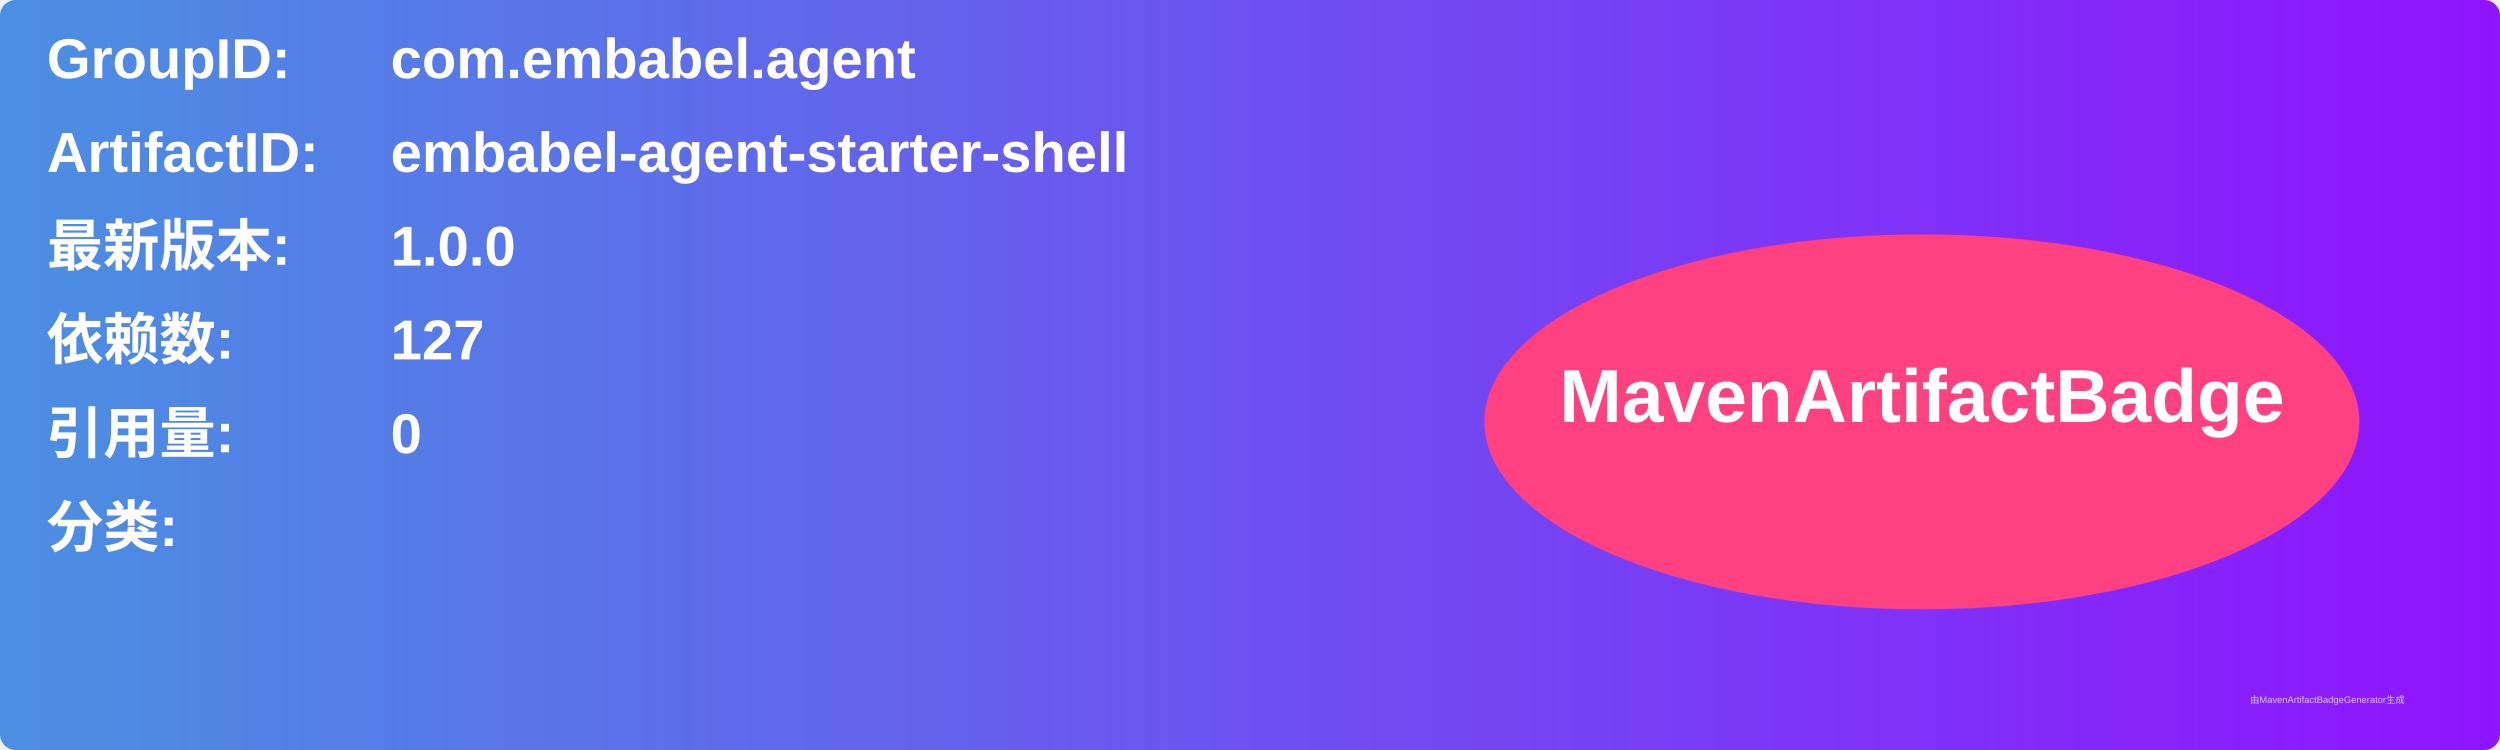
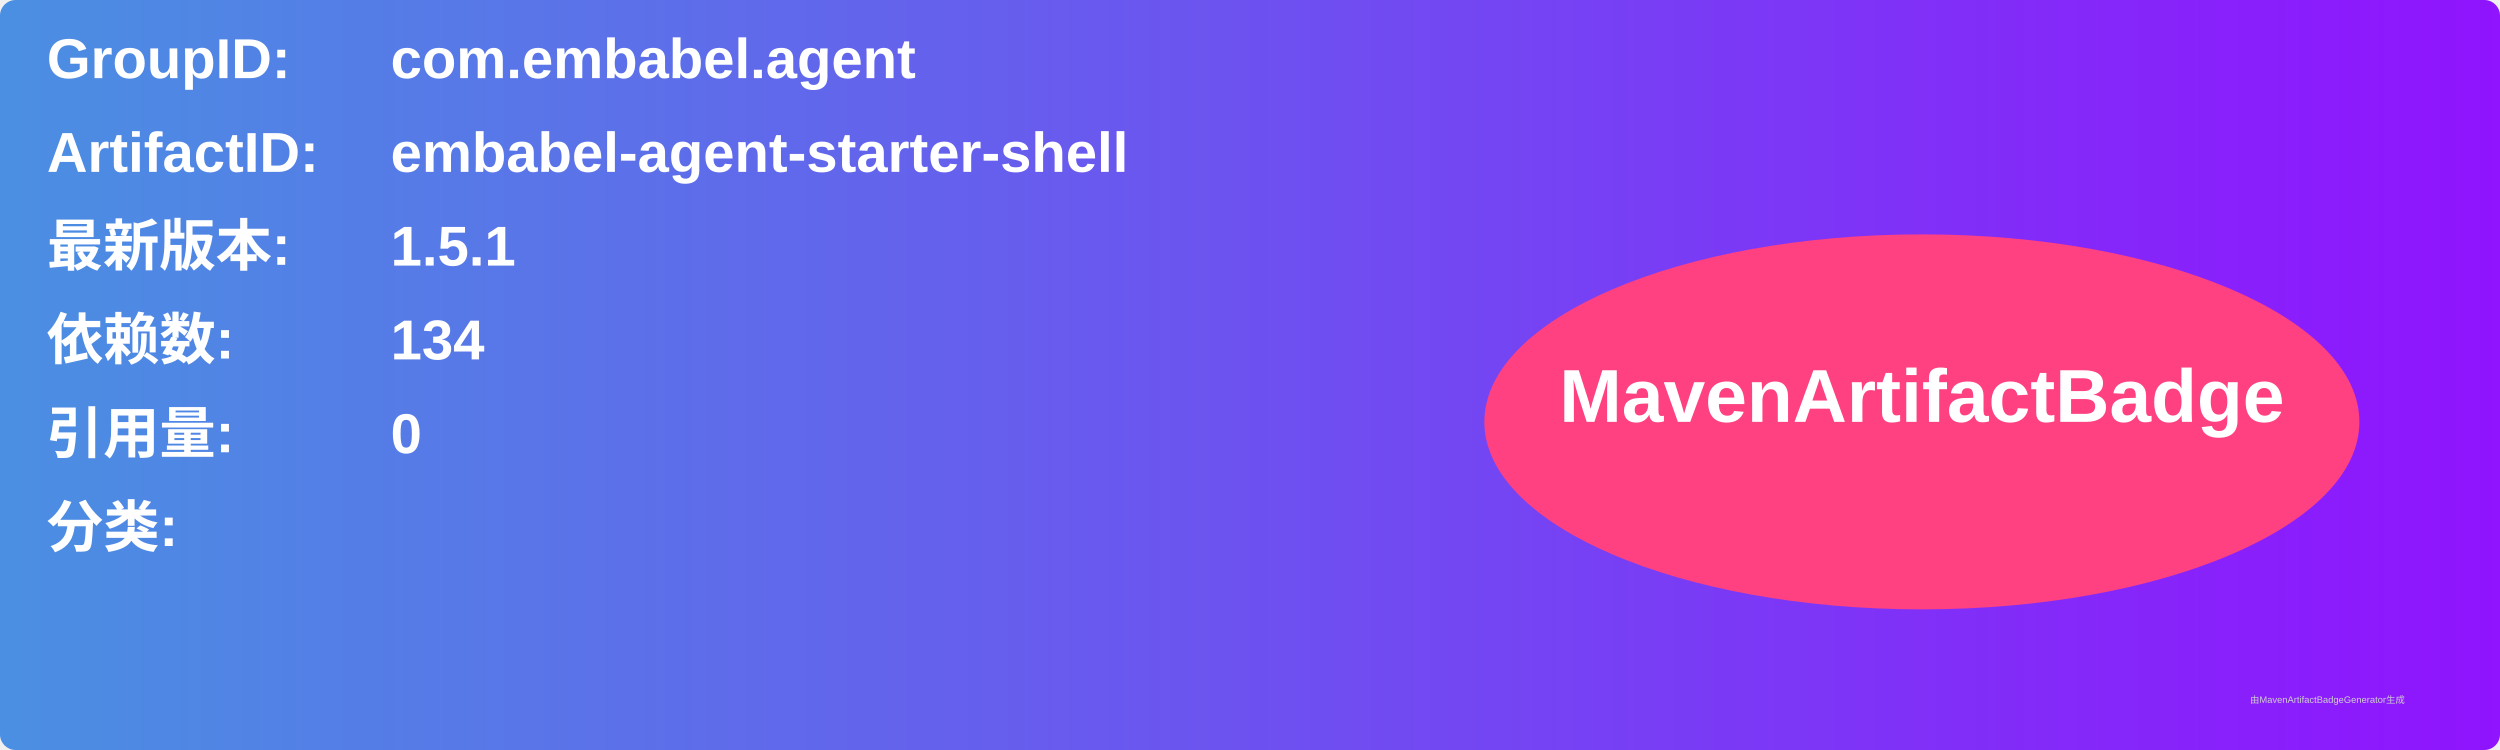
<svg xmlns="http://www.w3.org/2000/svg" width="800" height="240" viewBox="0 0 800 240">
  <linearGradient id="grad" x1="0%" y1="0%" x2="100%" y2="0%">
    <stop offset="0%" stop-color="#4a90e2" />
    <stop offset="100%" stop-color="#9013fe" />
  </linearGradient>
  <rect width="100%" height="100%" rx="5" ry="5" fill="url(#grad)" />
  <g transform="translate(15, 15)">
    <text x="0" y="10" font-family="Arial" font-size="18" fill="white" font-weight="bold" width="260">GroupID:</text>
    <text x="110" y="10" font-family="Arial" font-size="18" fill="white" font-weight="bold" width="460">com.embabel.agent</text>
    <text x="0" y="40" font-family="Arial" font-size="18" fill="white" font-weight="bold" width="260">ArtifactID:</text>
    <text x="110" y="40" font-family="Arial" font-size="18" fill="white" font-weight="bold" width="460">embabel-agent-starter-shell</text>
    <text x="0" y="70" font-family="Arial" font-size="18" fill="white" font-weight="bold">最新版本:</text>
    <text x="110" y="70" font-family="Arial" font-size="18" fill="white" font-weight="bold">
-       <tspan font-weight="bold">1.0.0</tspan>
+       <tspan font-weight="bold">1.5.1</tspan>
    </text>
    <text x="0" y="100" font-family="Arial" font-size="18" fill="white" font-weight="bold">依赖数: </text>
    <text x="110" y="100" font-family="Arial" font-size="18" fill="white">
-       <tspan font-weight="bold">127</tspan>
+       <tspan font-weight="bold">134</tspan>
    </text>
    <text x="0" y="130" font-family="Arial" font-size="18" fill="white" font-weight="bold">引用量: </text>
    <text x="110" y="130" font-family="Arial" font-size="18" fill="white">
      <tspan font-weight="bold">0</tspan>
    </text>
    <text x="0" y="160" font-family="Arial" font-size="18" fill="white" font-weight="bold">分类:</text>
    <text x="10" y="190" font-family="Arial" font-size="10" fill="white">
      <tspan font-weight="bold" />
    </text>
    <ellipse cx="600" cy="120" rx="140" ry="60" fill="#ff4081" />
    <text x="600" y="120" text-anchor="middle" font-family="Arial" font-size="24" fill="white" font-weight="bold">MavenArtifactBadge</text>
  </g>
  <text x="720" y="225" font-family="Arial" font-size="3" fill="#d0d0d0">由MavenArtifactBadgeGenerator生成</text>
</svg>
